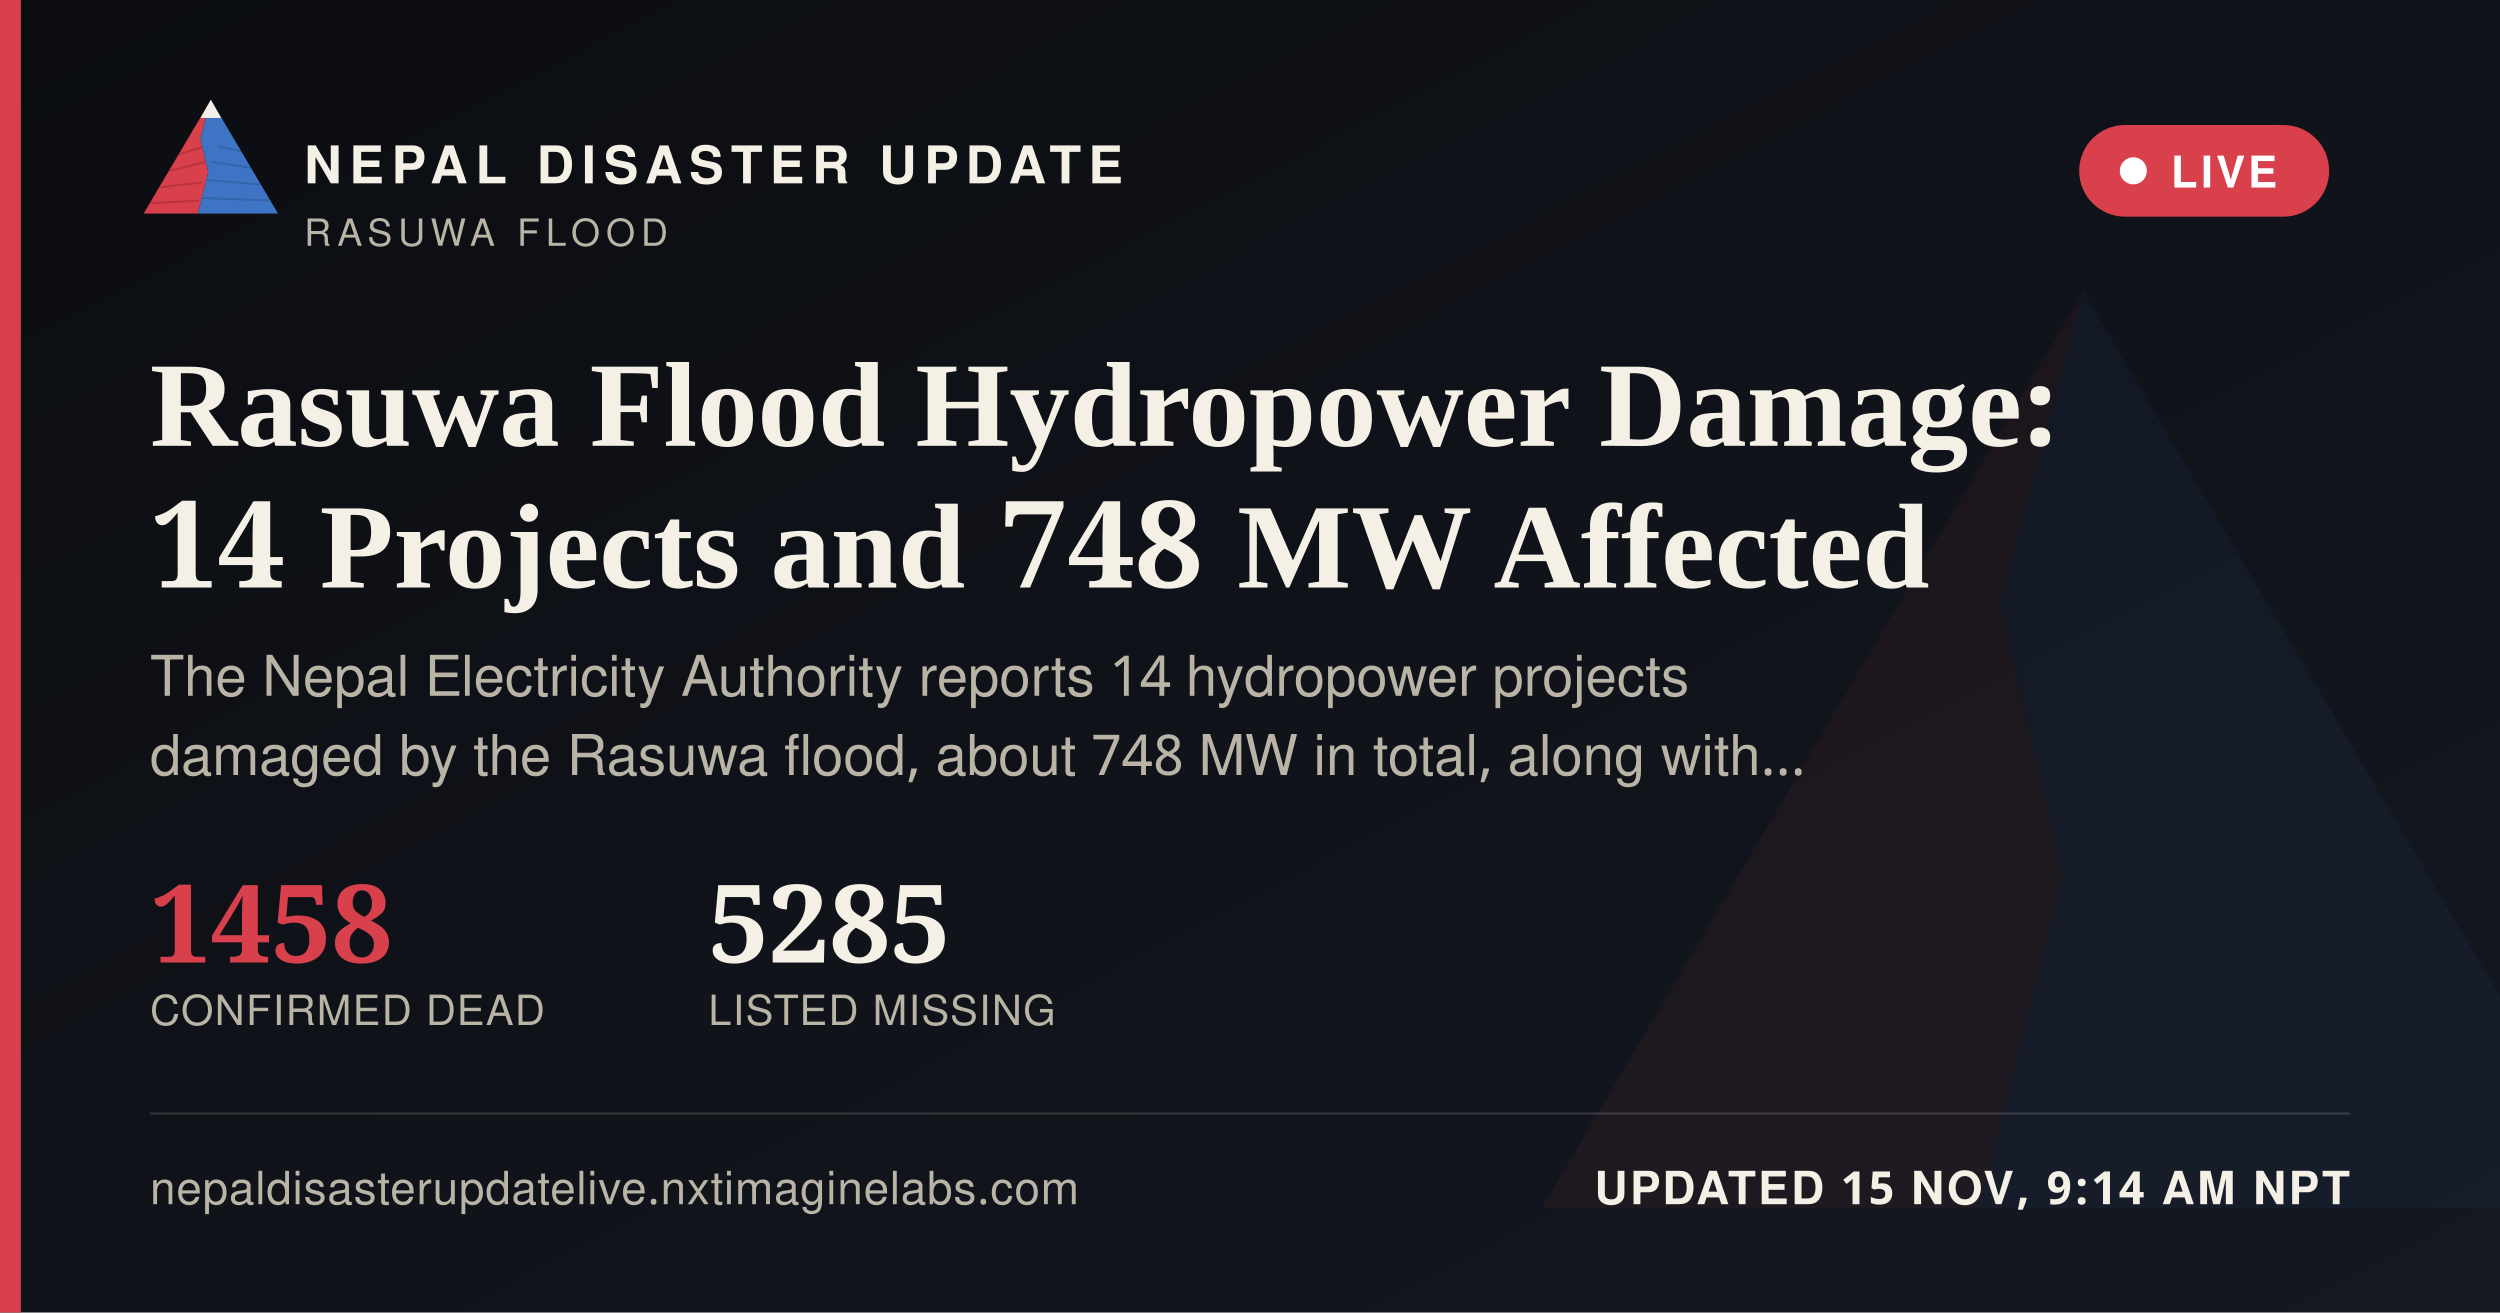
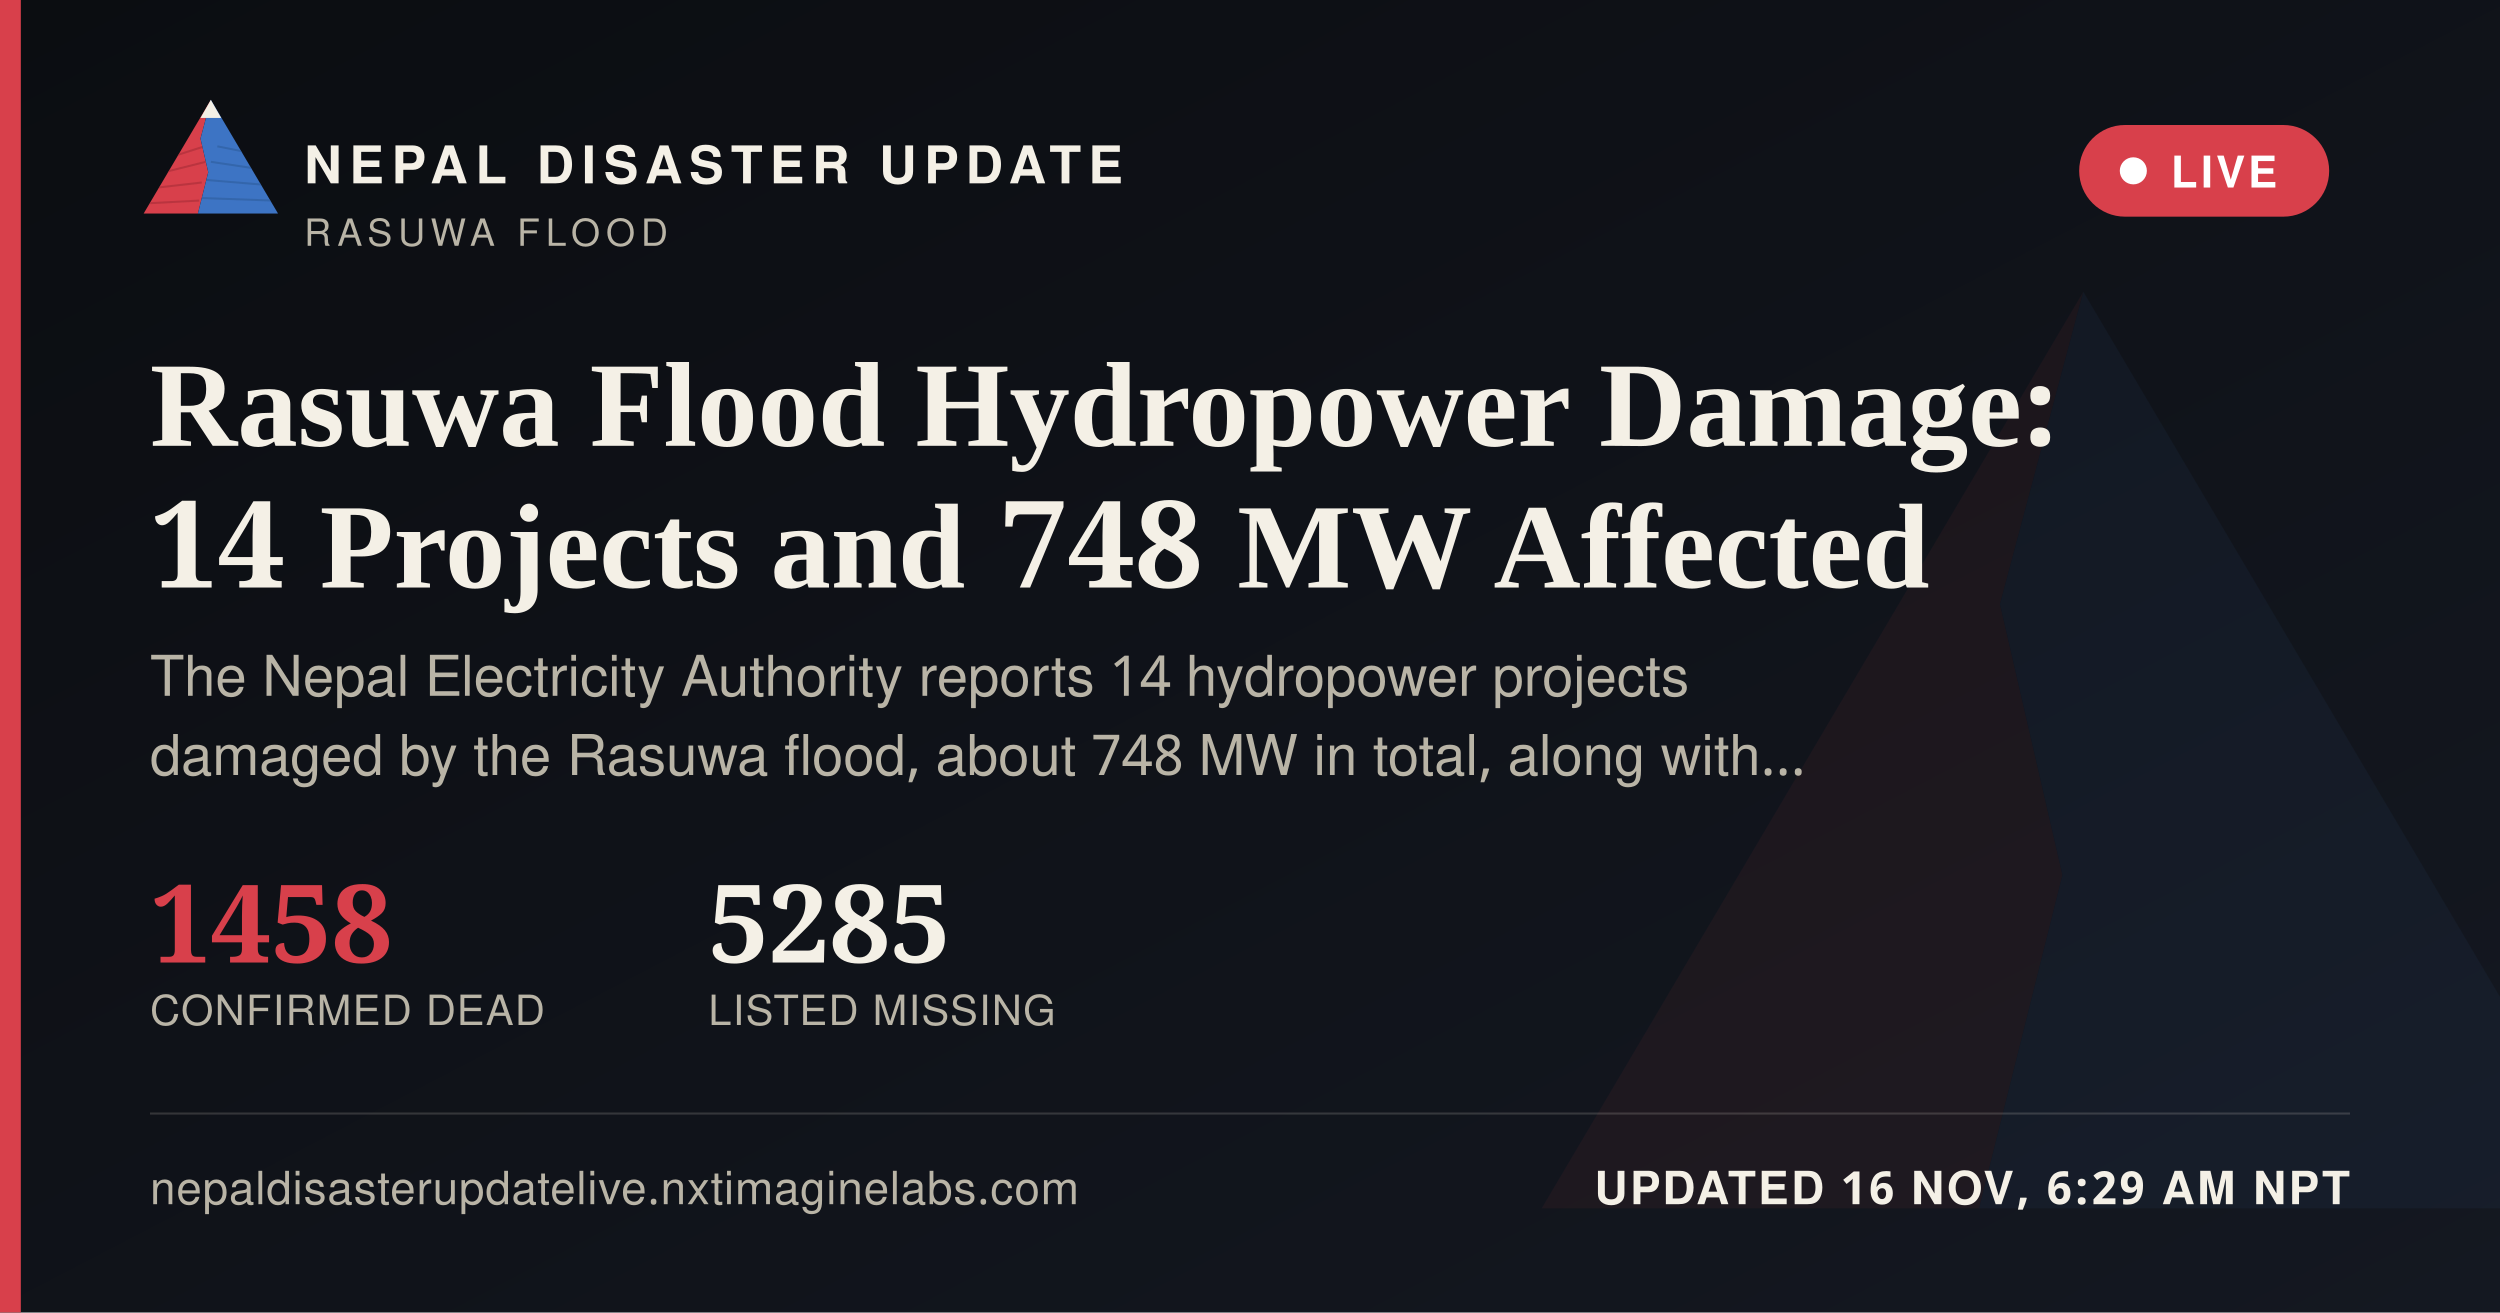
<svg xmlns="http://www.w3.org/2000/svg" width="1200" height="630" viewBox="0 0 1200 630">
  <defs>
    <linearGradient id="ogbg" x1="0" y1="0" x2="1" y2="1">
      <stop offset="0" stop-color="#0B0D11" />
      <stop offset="1" stop-color="#141821" />
    </linearGradient>
  </defs>
  <rect width="1200" height="630" fill="url(#ogbg)" />
  <g transform="translate(700,60) scale(5)" opacity="0.06">
    <polygon points="60,16 52,46 58,72 50,104 8,104" fill="#D8404B" />
    <polygon points="60,16 112,104 50,104 58,72 52,46" fill="#3D74C4" />
  </g>
  <rect x="0" y="0" width="10" height="630" fill="#D8404B" />
  <g transform="translate(64,38) scale(0.62)">
    <g>
      <defs>
        <clipPath id="ogLc">
          <polygon points="60,16 52,46 58,72 50,104 8,104" />
        </clipPath>
        <clipPath id="ogRc">
          <polygon points="60,16 112,104 50,104 58,72 52,46" />
        </clipPath>
      </defs>
      <polygon points="60,16 52,46 58,72 50,104 8,104" fill="#D8404B" />
      <g clip-path="url(#ogLc)" stroke="#A32A34" stroke-width="1.6" fill="none" opacity="0.55">
        <path d="M30,60 L55,52" />
        <path d="M24,72 L56,64" />
        <path d="M18,84 L53,80" />
        <path d="M13,96 L51,94" />
      </g>
      <polygon points="60,16 112,104 50,104 58,72 52,46" fill="#3D74C4" />
      <g clip-path="url(#ogRc)" stroke="#2A5793" stroke-width="1.6" fill="none" opacity="0.5">
        <path d="M65,52 L95,58" />
        <path d="M60,64 L100,70" />
        <path d="M56,78 L104,82" />
        <path d="M52,92 L108,94" />
      </g>
      <polygon points="60,16 52,30 68,30" fill="#F4F0E6" />
    </g>
  </g>
  <text x="146" y="88" font-family="'Public Sans', 'Noto Sans Devanagari', 'Helvetica Neue', Helvetica, Arial, sans-serif" font-size="25" font-weight="800" letter-spacing="3.6" fill="#F4F0E6">NEPAL DISASTER UPDATE</text>
  <text x="146" y="118" font-family="'Public Sans', 'Noto Sans Devanagari', 'Helvetica Neue', Helvetica, Arial, sans-serif" font-size="18" letter-spacing="2.8" fill="#B9B4A6">RASUWA FLOOD</text>
  <g>
    <rect x="998" y="60" width="120" height="44" rx="22" fill="#D8404B" stroke="none" />
    <circle cx="1024" cy="82" r="6.5" fill="#FFFFFF" />
    <text x="1042" y="90" font-family="'Public Sans', 'Noto Sans Devanagari', 'Helvetica Neue', Helvetica, Arial, sans-serif" font-size="21" font-weight="700" letter-spacing="1.6" fill="#FFFFFF">LIVE</text>
  </g>
  <text x="72" y="214" font-family="Newsreader, 'Noto Serif Devanagari', Georgia, 'Times New Roman', serif" font-size="58" font-weight="600" fill="#F4F0E6">Rasuwa Flood Hydropower Damage:</text>
  <text x="72" y="282" font-family="Newsreader, 'Noto Serif Devanagari', Georgia, 'Times New Roman', serif" font-size="58" font-weight="600" fill="#F4F0E6">14 Projects and 748 MW Affected</text>
  <text x="72" y="334" font-family="'Public Sans', 'Noto Sans Devanagari', 'Helvetica Neue', Helvetica, Arial, sans-serif" font-size="27" fill="#B9B4A6">The Nepal Electricity Authority reports 14 hydropower projects</text>
  <text x="72" y="372" font-family="'Public Sans', 'Noto Sans Devanagari', 'Helvetica Neue', Helvetica, Arial, sans-serif" font-size="27" fill="#B9B4A6">damaged by the Rasuwa flood, about 748 MW in total, along with…</text>
  <g transform="translate(72,462)">
    <text x="0" y="0" font-family="Newsreader, 'Noto Serif Devanagari', Georgia, 'Times New Roman', serif" font-size="52" font-weight="600" fill="#D8404B">1458</text>
    <text x="0" y="30" font-family="'Public Sans', 'Noto Sans Devanagari', 'Helvetica Neue', Helvetica, Arial, sans-serif" font-size="20" letter-spacing="0.6" fill="#B9B4A6">CONFIRMED DEAD</text>
    <text x="268" y="0" font-family="Newsreader, 'Noto Serif Devanagari', Georgia, 'Times New Roman', serif" font-size="52" font-weight="600" fill="#F4F0E6">5285</text>
    <text x="268" y="30" font-family="'Public Sans', 'Noto Sans Devanagari', 'Helvetica Neue', Helvetica, Arial, sans-serif" font-size="20" letter-spacing="0.6" fill="#B9B4A6">LISTED MISSING</text>
  </g>
  <rect x="72" y="534" width="1056" height="1" fill="rgba(244,240,230,0.16)" />
  <text x="72" y="578" font-family="'Public Sans', 'Noto Sans Devanagari', 'Helvetica Neue', Helvetica, Arial, sans-serif" font-size="22" fill="#B9B4A6" letter-spacing="0.4">nepaldisasterupdatelive.nxtimaginelabs.com</text>
-   <text x="1128" y="578" text-anchor="end" font-family="'Public Sans', 'Noto Sans Devanagari', 'Helvetica Neue', Helvetica, Arial, sans-serif" font-size="22" font-weight="700" letter-spacing="1.2" fill="#F4F0E6">UPDATED 15 NOV, 9:14 AM NPT</text>
+   <text x="1128" y="578" text-anchor="end" font-family="'Public Sans', 'Noto Sans Devanagari', 'Helvetica Neue', Helvetica, Arial, sans-serif" font-size="22" font-weight="700" letter-spacing="1.2" fill="#F4F0E6">UPDATED 16 NOV, 6:29 AM NPT</text>
</svg>
